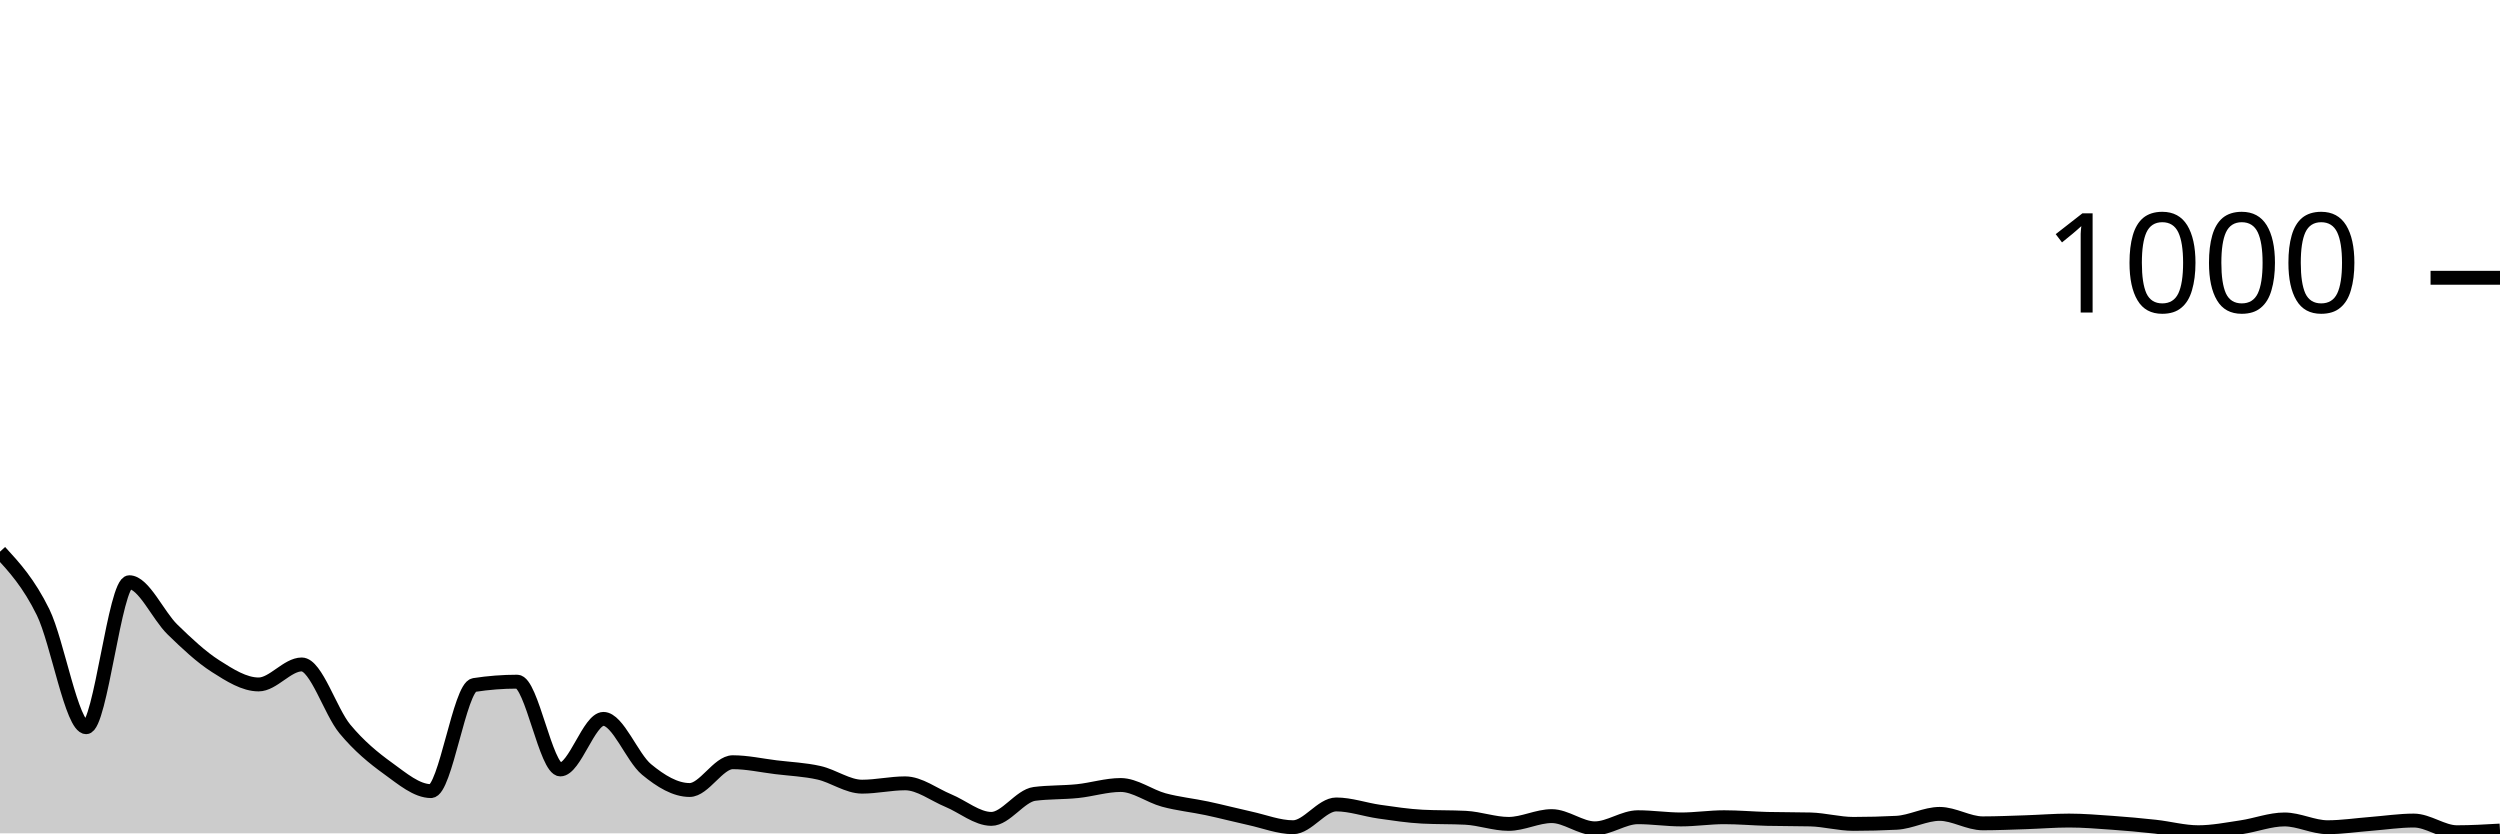
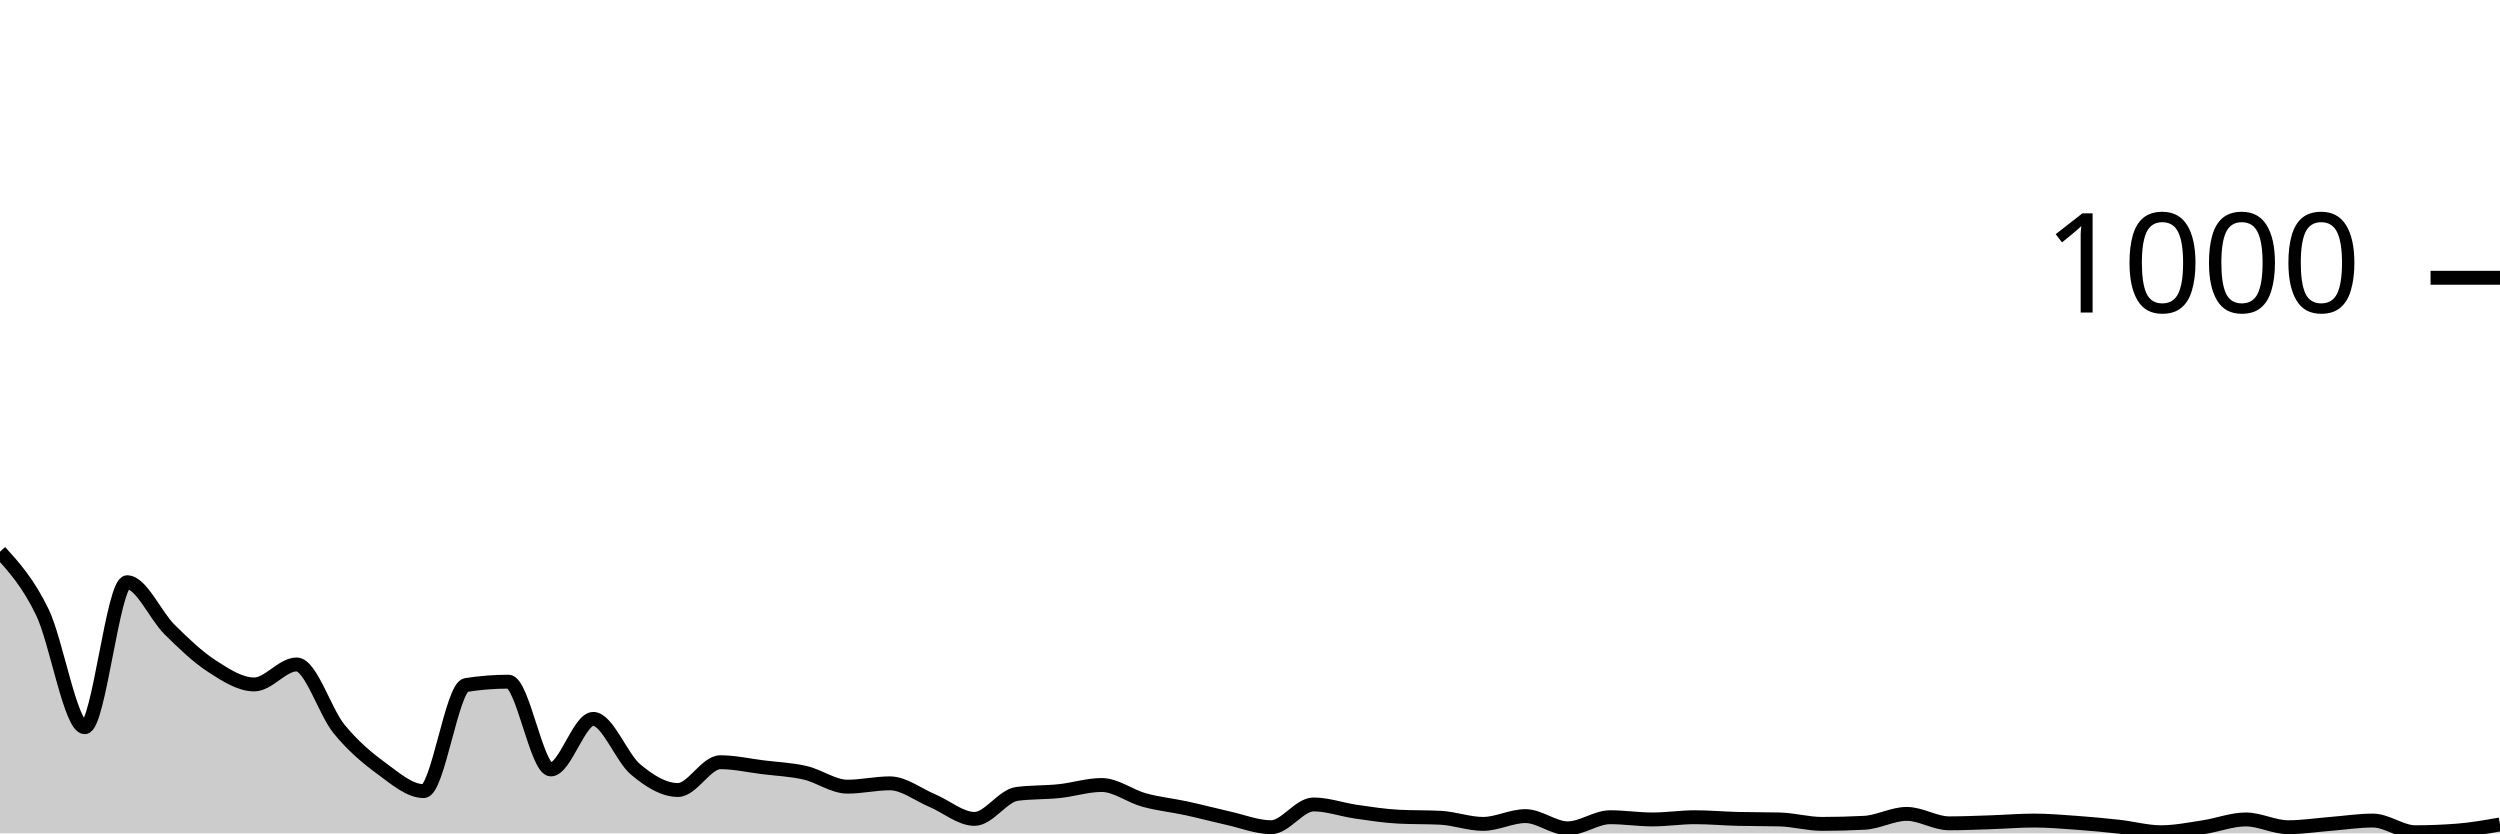
<svg xmlns="http://www.w3.org/2000/svg" viewBox="0 0 180 60">
  <g transform="translate(0,20)">
-     <path class="area" fill="rgba(0, 0, 0, 0.2)" d="M0,19.72C1.034,20.847,2.069,21.973,3.103,24.08C4.138,26.187,5.172,32.36,6.207,32.36C7.241,32.36,8.276,21.92,9.31,21.92C10.345,21.92,11.379,24.313,12.414,25.32C13.448,26.327,14.483,27.3,15.517,27.96C16.552,28.62,17.586,29.28,18.621,29.28C19.655,29.28,20.69,27.84,21.724,27.84C22.759,27.84,23.793,31.233,24.828,32.48C25.862,33.727,26.897,34.573,27.931,35.32C28.966,36.067,30,36.96,31.034,36.96C32.069,36.96,33.103,29.48,34.138,29.32C35.172,29.16,36.207,29.08,37.241,29.08C38.276,29.08,39.31,35.4,40.345,35.4C41.379,35.4,42.414,31.76,43.448,31.76C44.483,31.76,45.517,34.547,46.552,35.4C47.586,36.253,48.621,36.88,49.655,36.88C50.69,36.88,51.724,34.88,52.759,34.88C53.793,34.88,54.828,35.113,55.862,35.24C56.897,35.367,57.931,35.407,58.966,35.64C60,35.873,61.034,36.64,62.069,36.64C63.103,36.64,64.138,36.4,65.172,36.4C66.207,36.4,67.241,37.213,68.276,37.64C69.31,38.067,70.345,38.96,71.379,38.96C72.414,38.96,73.448,37.293,74.483,37.16C75.517,37.027,76.552,37.067,77.586,36.96C78.621,36.853,79.655,36.52,80.69,36.52C81.724,36.52,82.759,37.32,83.793,37.6C84.828,37.88,85.862,37.98,86.897,38.2C87.931,38.42,88.966,38.693,90,38.92C91.034,39.147,92.069,39.56,93.103,39.56C94.138,39.56,95.172,37.92,96.207,37.92C97.241,37.92,98.276,38.293,99.31,38.44C100.345,38.587,101.379,38.747,102.414,38.8C103.448,38.853,104.483,38.827,105.517,38.88C106.552,38.933,107.586,39.32,108.621,39.32C109.655,39.32,110.69,38.76,111.724,38.76C112.759,38.76,113.793,39.64,114.828,39.64C115.862,39.64,116.897,38.84,117.931,38.84C118.966,38.84,120,39,121.034,39C122.069,39,123.103,38.84,124.138,38.84C125.172,38.84,126.207,38.933,127.241,38.96C128.276,38.987,129.31,38.973,130.345,39C131.379,39.027,132.414,39.32,133.448,39.32C134.483,39.32,135.517,39.293,136.552,39.24C137.586,39.187,138.621,38.6,139.655,38.6C140.69,38.6,141.724,39.28,142.759,39.28C143.793,39.28,144.828,39.233,145.862,39.2C146.897,39.167,147.931,39.08,148.966,39.08C150,39.08,151.034,39.167,152.069,39.24C153.103,39.313,154.138,39.407,155.172,39.52C156.207,39.633,157.241,39.92,158.276,39.92C159.31,39.92,160.345,39.713,161.379,39.56C162.414,39.407,163.448,39,164.483,39C165.517,39,166.552,39.56,167.586,39.56C168.621,39.56,169.655,39.4,170.69,39.32C171.724,39.24,172.759,39.08,173.793,39.08C174.828,39.08,175.862,39.92,176.897,39.92C177.931,39.92,178.966,39.86,180,39.8L180,40C178.966,40,177.931,40,176.897,40C175.862,40,174.828,40,173.793,40C172.759,40,171.724,40,170.69,40C169.655,40,168.621,40,167.586,40C166.552,40,165.517,40,164.483,40C163.448,40,162.414,40,161.379,40C160.345,40,159.31,40,158.276,40C157.241,40,156.207,40,155.172,40C154.138,40,153.103,40,152.069,40C151.034,40,150,40,148.966,40C147.931,40,146.897,40,145.862,40C144.828,40,143.793,40,142.759,40C141.724,40,140.69,40,139.655,40C138.621,40,137.586,40,136.552,40C135.517,40,134.483,40,133.448,40C132.414,40,131.379,40,130.345,40C129.31,40,128.276,40,127.241,40C126.207,40,125.172,40,124.138,40C123.103,40,122.069,40,121.034,40C120,40,118.966,40,117.931,40C116.897,40,115.862,40,114.828,40C113.793,40,112.759,40,111.724,40C110.69,40,109.655,40,108.621,40C107.586,40,106.552,40,105.517,40C104.483,40,103.448,40,102.414,40C101.379,40,100.345,40,99.31,40C98.276,40,97.241,40,96.207,40C95.172,40,94.138,40,93.103,40C92.069,40,91.034,40,90,40C88.966,40,87.931,40,86.897,40C85.862,40,84.828,40,83.793,40C82.759,40,81.724,40,80.69,40C79.655,40,78.621,40,77.586,40C76.552,40,75.517,40,74.483,40C73.448,40,72.414,40,71.379,40C70.345,40,69.31,40,68.276,40C67.241,40,66.207,40,65.172,40C64.138,40,63.103,40,62.069,40C61.034,40,60,40,58.966,40C57.931,40,56.897,40,55.862,40C54.828,40,53.793,40,52.759,40C51.724,40,50.69,40,49.655,40C48.621,40,47.586,40,46.552,40C45.517,40,44.483,40,43.448,40C42.414,40,41.379,40,40.345,40C39.31,40,38.276,40,37.241,40C36.207,40,35.172,40,34.138,40C33.103,40,32.069,40,31.034,40C30,40,28.966,40,27.931,40C26.897,40,25.862,40,24.828,40C23.793,40,22.759,40,21.724,40C20.69,40,19.655,40,18.621,40C17.586,40,16.552,40,15.517,40C14.483,40,13.448,40,12.414,40C11.379,40,10.345,40,9.31,40C8.276,40,7.241,40,6.207,40C5.172,40,4.138,40,3.103,40C2.069,40,1.034,40,0,40Z" />
-     <path class="line" stroke="black" fill="none" d="M0,19.72C1.034,20.847,2.069,21.973,3.103,24.08C4.138,26.187,5.172,32.36,6.207,32.36C7.241,32.36,8.276,21.92,9.31,21.92C10.345,21.92,11.379,24.313,12.414,25.32C13.448,26.327,14.483,27.3,15.517,27.96C16.552,28.62,17.586,29.28,18.621,29.28C19.655,29.28,20.69,27.84,21.724,27.84C22.759,27.84,23.793,31.233,24.828,32.48C25.862,33.727,26.897,34.573,27.931,35.32C28.966,36.067,30,36.96,31.034,36.96C32.069,36.96,33.103,29.48,34.138,29.32C35.172,29.16,36.207,29.08,37.241,29.08C38.276,29.08,39.31,35.4,40.345,35.4C41.379,35.4,42.414,31.76,43.448,31.76C44.483,31.76,45.517,34.547,46.552,35.4C47.586,36.253,48.621,36.88,49.655,36.88C50.69,36.88,51.724,34.88,52.759,34.88C53.793,34.88,54.828,35.113,55.862,35.24C56.897,35.367,57.931,35.407,58.966,35.64C60,35.873,61.034,36.64,62.069,36.64C63.103,36.64,64.138,36.4,65.172,36.4C66.207,36.4,67.241,37.213,68.276,37.64C69.31,38.067,70.345,38.96,71.379,38.96C72.414,38.96,73.448,37.293,74.483,37.16C75.517,37.027,76.552,37.067,77.586,36.96C78.621,36.853,79.655,36.52,80.69,36.52C81.724,36.52,82.759,37.32,83.793,37.6C84.828,37.88,85.862,37.98,86.897,38.2C87.931,38.42,88.966,38.693,90,38.92C91.034,39.147,92.069,39.56,93.103,39.56C94.138,39.56,95.172,37.92,96.207,37.92C97.241,37.92,98.276,38.293,99.31,38.44C100.345,38.587,101.379,38.747,102.414,38.8C103.448,38.853,104.483,38.827,105.517,38.88C106.552,38.933,107.586,39.32,108.621,39.32C109.655,39.32,110.69,38.76,111.724,38.76C112.759,38.76,113.793,39.64,114.828,39.64C115.862,39.64,116.897,38.84,117.931,38.84C118.966,38.84,120,39,121.034,39C122.069,39,123.103,38.84,124.138,38.84C125.172,38.84,126.207,38.933,127.241,38.96C128.276,38.987,129.31,38.973,130.345,39C131.379,39.027,132.414,39.32,133.448,39.32C134.483,39.32,135.517,39.293,136.552,39.24C137.586,39.187,138.621,38.6,139.655,38.6C140.69,38.6,141.724,39.28,142.759,39.28C143.793,39.28,144.828,39.233,145.862,39.2C146.897,39.167,147.931,39.08,148.966,39.08C150,39.08,151.034,39.167,152.069,39.24C153.103,39.313,154.138,39.407,155.172,39.52C156.207,39.633,157.241,39.92,158.276,39.92C159.31,39.92,160.345,39.713,161.379,39.56C162.414,39.407,163.448,39,164.483,39C165.517,39,166.552,39.56,167.586,39.56C168.621,39.56,169.655,39.4,170.69,39.32C171.724,39.24,172.759,39.08,173.793,39.08C174.828,39.08,175.862,39.92,176.897,39.92C177.931,39.92,178.966,39.86,180,39.8" />
+     <path class="area" fill="rgba(0, 0, 0, 0.2)" d="M0,19.72C1.017,20.847,2.034,21.973,3.051,24.08C4.068,26.187,5.085,32.36,6.102,32.36C7.119,32.36,8.136,21.92,9.153,21.92C10.169,21.92,11.186,24.313,12.203,25.32C13.22,26.327,14.237,27.3,15.254,27.96C16.271,28.62,17.288,29.28,18.305,29.28C19.322,29.28,20.339,27.84,21.356,27.84C22.373,27.84,23.39,31.233,24.407,32.48C25.424,33.727,26.441,34.573,27.458,35.32C28.475,36.067,29.492,36.96,30.508,36.96C31.525,36.96,32.542,29.48,33.559,29.32C34.576,29.16,35.593,29.08,36.61,29.08C37.627,29.08,38.644,35.4,39.661,35.4C40.678,35.4,41.695,31.76,42.712,31.76C43.729,31.76,44.746,34.547,45.763,35.4C46.78,36.253,47.797,36.88,48.814,36.88C49.831,36.88,50.847,34.88,51.864,34.88C52.881,34.88,53.898,35.113,54.915,35.24C55.932,35.367,56.949,35.407,57.966,35.64C58.983,35.873,60,36.64,61.017,36.64C62.034,36.64,63.051,36.4,64.068,36.4C65.085,36.4,66.102,37.213,67.119,37.64C68.136,38.067,69.153,38.96,70.169,38.96C71.186,38.96,72.203,37.293,73.22,37.16C74.237,37.027,75.254,37.067,76.271,36.96C77.288,36.853,78.305,36.52,79.322,36.52C80.339,36.52,81.356,37.32,82.373,37.6C83.39,37.88,84.407,37.98,85.424,38.2C86.441,38.42,87.458,38.693,88.475,38.92C89.492,39.147,90.508,39.56,91.525,39.56C92.542,39.56,93.559,37.92,94.576,37.92C95.593,37.92,96.61,38.293,97.627,38.44C98.644,38.587,99.661,38.747,100.678,38.8C101.695,38.853,102.712,38.827,103.729,38.88C104.746,38.933,105.763,39.32,106.78,39.32C107.797,39.32,108.814,38.76,109.831,38.76C110.847,38.76,111.864,39.64,112.881,39.64C113.898,39.64,114.915,38.84,115.932,38.84C116.949,38.84,117.966,39,118.983,39C120,39,121.017,38.84,122.034,38.84C123.051,38.84,124.068,38.933,125.085,38.96C126.102,38.987,127.119,38.973,128.136,39C129.153,39.027,130.169,39.32,131.186,39.32C132.203,39.32,133.22,39.293,134.237,39.24C135.254,39.187,136.271,38.6,137.288,38.6C138.305,38.6,139.322,39.28,140.339,39.28C141.356,39.28,142.373,39.233,143.39,39.2C144.407,39.167,145.424,39.08,146.441,39.08C147.458,39.08,148.475,39.167,149.492,39.24C150.508,39.313,151.525,39.407,152.542,39.52C153.559,39.633,154.576,39.92,155.593,39.92C156.61,39.92,157.627,39.713,158.644,39.56C159.661,39.407,160.678,39,161.695,39C162.712,39,163.729,39.56,164.746,39.56C165.763,39.56,166.78,39.4,167.797,39.32C168.814,39.24,169.831,39.08,170.847,39.08C171.864,39.08,172.881,39.92,173.898,39.92C174.915,39.92,175.932,39.88,176.949,39.8C177.966,39.72,178.983,39.54,180,39.36L180,40C178.983,40,177.966,40,176.949,40C175.932,40,174.915,40,173.898,40C172.881,40,171.864,40,170.847,40C169.831,40,168.814,40,167.797,40C166.78,40,165.763,40,164.746,40C163.729,40,162.712,40,161.695,40C160.678,40,159.661,40,158.644,40C157.627,40,156.61,40,155.593,40C154.576,40,153.559,40,152.542,40C151.525,40,150.508,40,149.492,40C148.475,40,147.458,40,146.441,40C145.424,40,144.407,40,143.39,40C142.373,40,141.356,40,140.339,40C139.322,40,138.305,40,137.288,40C136.271,40,135.254,40,134.237,40C133.22,40,132.203,40,131.186,40C130.169,40,129.153,40,128.136,40C127.119,40,126.102,40,125.085,40C124.068,40,123.051,40,122.034,40C121.017,40,120,40,118.983,40C117.966,40,116.949,40,115.932,40C114.915,40,113.898,40,112.881,40C111.864,40,110.847,40,109.831,40C108.814,40,107.797,40,106.78,40C105.763,40,104.746,40,103.729,40C102.712,40,101.695,40,100.678,40C99.661,40,98.644,40,97.627,40C96.61,40,95.593,40,94.576,40C93.559,40,92.542,40,91.525,40C90.508,40,89.492,40,88.475,40C87.458,40,86.441,40,85.424,40C84.407,40,83.39,40,82.373,40C81.356,40,80.339,40,79.322,40C78.305,40,77.288,40,76.271,40C75.254,40,74.237,40,73.22,40C72.203,40,71.186,40,70.169,40C69.153,40,68.136,40,67.119,40C66.102,40,65.085,40,64.068,40C63.051,40,62.034,40,61.017,40C60,40,58.983,40,57.966,40C56.949,40,55.932,40,54.915,40C53.898,40,52.881,40,51.864,40C50.847,40,49.831,40,48.814,40C47.797,40,46.78,40,45.763,40C44.746,40,43.729,40,42.712,40C41.695,40,40.678,40,39.661,40C38.644,40,37.627,40,36.61,40C35.593,40,34.576,40,33.559,40C32.542,40,31.525,40,30.508,40C29.492,40,28.475,40,27.458,40C26.441,40,25.424,40,24.407,40C23.39,40,22.373,40,21.356,40C20.339,40,19.322,40,18.305,40C17.288,40,16.271,40,15.254,40C14.237,40,13.22,40,12.203,40C11.186,40,10.169,40,9.153,40C8.136,40,7.119,40,6.102,40C5.085,40,4.068,40,3.051,40C2.034,40,1.017,40,0,40Z" />
+     <path class="line" stroke="black" fill="none" d="M0,19.72C1.017,20.847,2.034,21.973,3.051,24.08C4.068,26.187,5.085,32.36,6.102,32.36C7.119,32.36,8.136,21.92,9.153,21.92C10.169,21.92,11.186,24.313,12.203,25.32C13.22,26.327,14.237,27.3,15.254,27.96C16.271,28.62,17.288,29.28,18.305,29.28C19.322,29.28,20.339,27.84,21.356,27.84C22.373,27.84,23.39,31.233,24.407,32.48C25.424,33.727,26.441,34.573,27.458,35.32C28.475,36.067,29.492,36.96,30.508,36.96C31.525,36.96,32.542,29.48,33.559,29.32C34.576,29.16,35.593,29.08,36.61,29.08C37.627,29.08,38.644,35.4,39.661,35.4C40.678,35.4,41.695,31.76,42.712,31.76C43.729,31.76,44.746,34.547,45.763,35.4C46.78,36.253,47.797,36.88,48.814,36.88C49.831,36.88,50.847,34.88,51.864,34.88C52.881,34.88,53.898,35.113,54.915,35.24C55.932,35.367,56.949,35.407,57.966,35.64C58.983,35.873,60,36.64,61.017,36.64C62.034,36.64,63.051,36.4,64.068,36.4C65.085,36.4,66.102,37.213,67.119,37.64C68.136,38.067,69.153,38.96,70.169,38.96C71.186,38.96,72.203,37.293,73.22,37.16C74.237,37.027,75.254,37.067,76.271,36.96C77.288,36.853,78.305,36.52,79.322,36.52C80.339,36.52,81.356,37.32,82.373,37.6C83.39,37.88,84.407,37.98,85.424,38.2C86.441,38.42,87.458,38.693,88.475,38.92C89.492,39.147,90.508,39.56,91.525,39.56C92.542,39.56,93.559,37.92,94.576,37.92C95.593,37.92,96.61,38.293,97.627,38.44C98.644,38.587,99.661,38.747,100.678,38.8C101.695,38.853,102.712,38.827,103.729,38.88C104.746,38.933,105.763,39.32,106.78,39.32C107.797,39.32,108.814,38.76,109.831,38.76C110.847,38.76,111.864,39.64,112.881,39.64C113.898,39.64,114.915,38.84,115.932,38.84C116.949,38.84,117.966,39,118.983,39C120,39,121.017,38.84,122.034,38.84C123.051,38.84,124.068,38.933,125.085,38.96C126.102,38.987,127.119,38.973,128.136,39C129.153,39.027,130.169,39.32,131.186,39.32C132.203,39.32,133.22,39.293,134.237,39.24C135.254,39.187,136.271,38.6,137.288,38.6C138.305,38.6,139.322,39.28,140.339,39.28C141.356,39.28,142.373,39.233,143.39,39.2C144.407,39.167,145.424,39.08,146.441,39.08C147.458,39.08,148.475,39.167,149.492,39.24C150.508,39.313,151.525,39.407,152.542,39.52C153.559,39.633,154.576,39.92,155.593,39.92C156.61,39.92,157.627,39.713,158.644,39.56C159.661,39.407,160.678,39,161.695,39C162.712,39,163.729,39.56,164.746,39.56C165.763,39.56,166.78,39.4,167.797,39.32C168.814,39.24,169.831,39.08,170.847,39.08C171.864,39.08,172.881,39.92,173.898,39.92C174.915,39.92,175.932,39.88,176.949,39.8C177.966,39.72,178.983,39.54,180,39.36" />
    <path class="axis-ceiling" stroke-width="1" stroke="black" fill="none" d="M175,0L180,0" />
    <text class="axis-ceiling-label" font-family="sans-serif" text-anchor="end" font-size="10px" x="170" y="2.5">1000</text>
  </g>
</svg>
